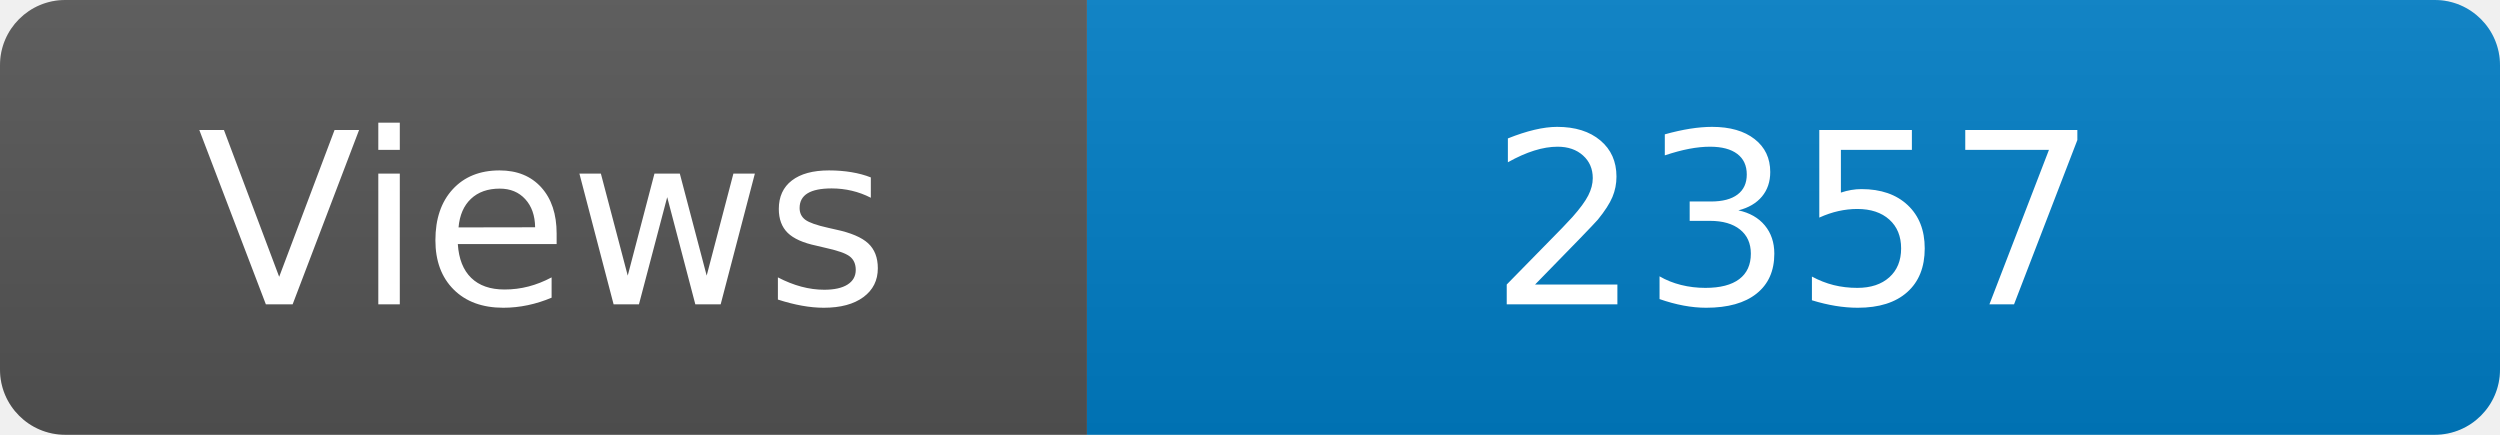
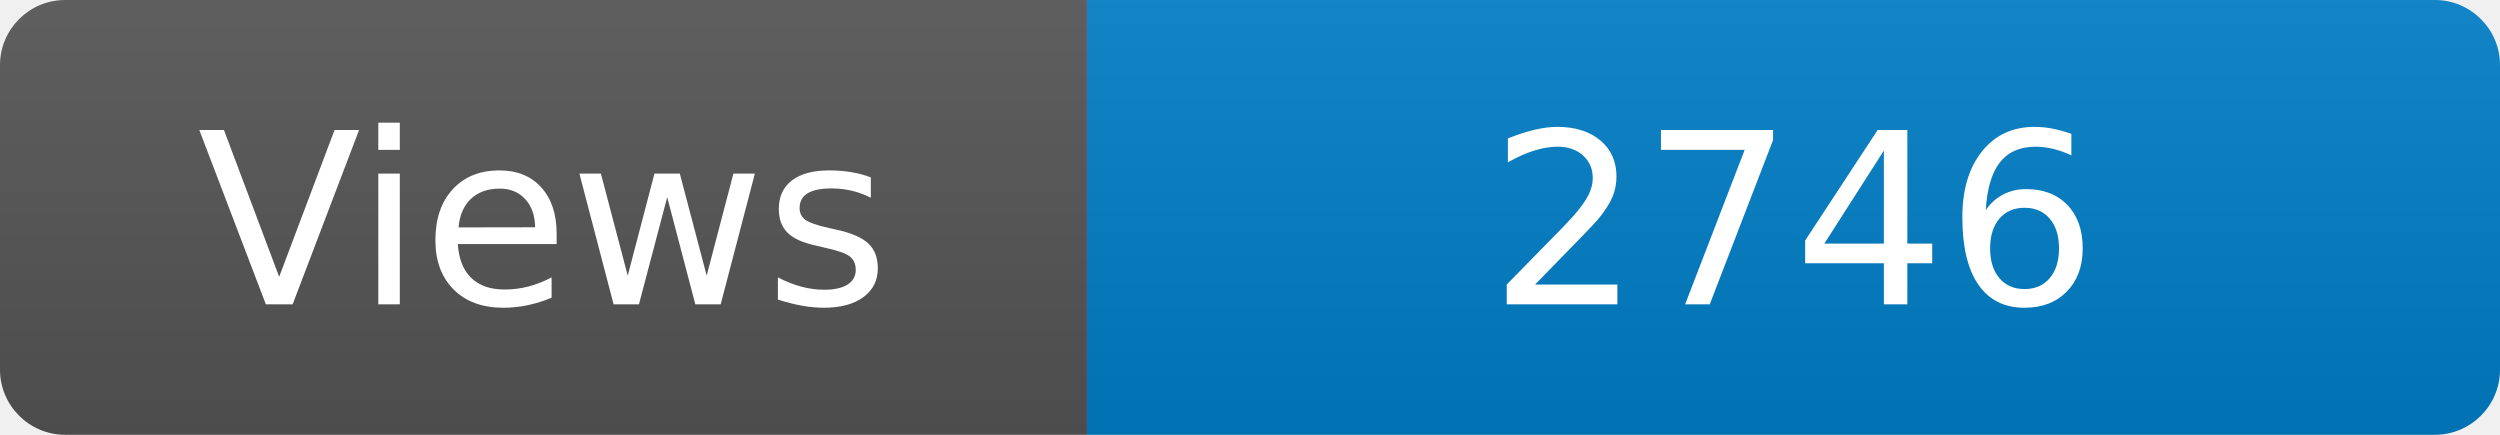
<svg xmlns="http://www.w3.org/2000/svg" width="115" height="20" role="img" aria-label="Maintained?: yes">
  <linearGradient id="s" x2="0" y2="100%">
    <stop offset="0" stop-color="#bbb" stop-opacity=".1" />
    <stop offset="1" stop-opacity=".1" />
  </linearGradient>
  <clipPath id="r">
    <rect width="115" height="20" rx="3" fill="#fff" />
  </clipPath>
  <g clip-path="url(#r)">
    <rect width="50" height="20" fill="#555" />
    <rect x="50" width="160" height="20" fill="#007ec6" />
    <rect width="115" height="20" fill="url(#s)" />
  </g>
  <g fill="#fff" text-anchor="middle" font-family="Verdana,Geneva,DejaVu Sans,sans-serif" font-size="110">
    <text x="250" y="140" transform="scale(.1)" fill="#fff">Views</text>
-     <text x="825" y="140" transform="scale(.1)" fill="#fff">2357</text>
+     <text x="825" y="140" transform="scale(.1)" fill="#fff">2746</text>
  </g>
</svg>
